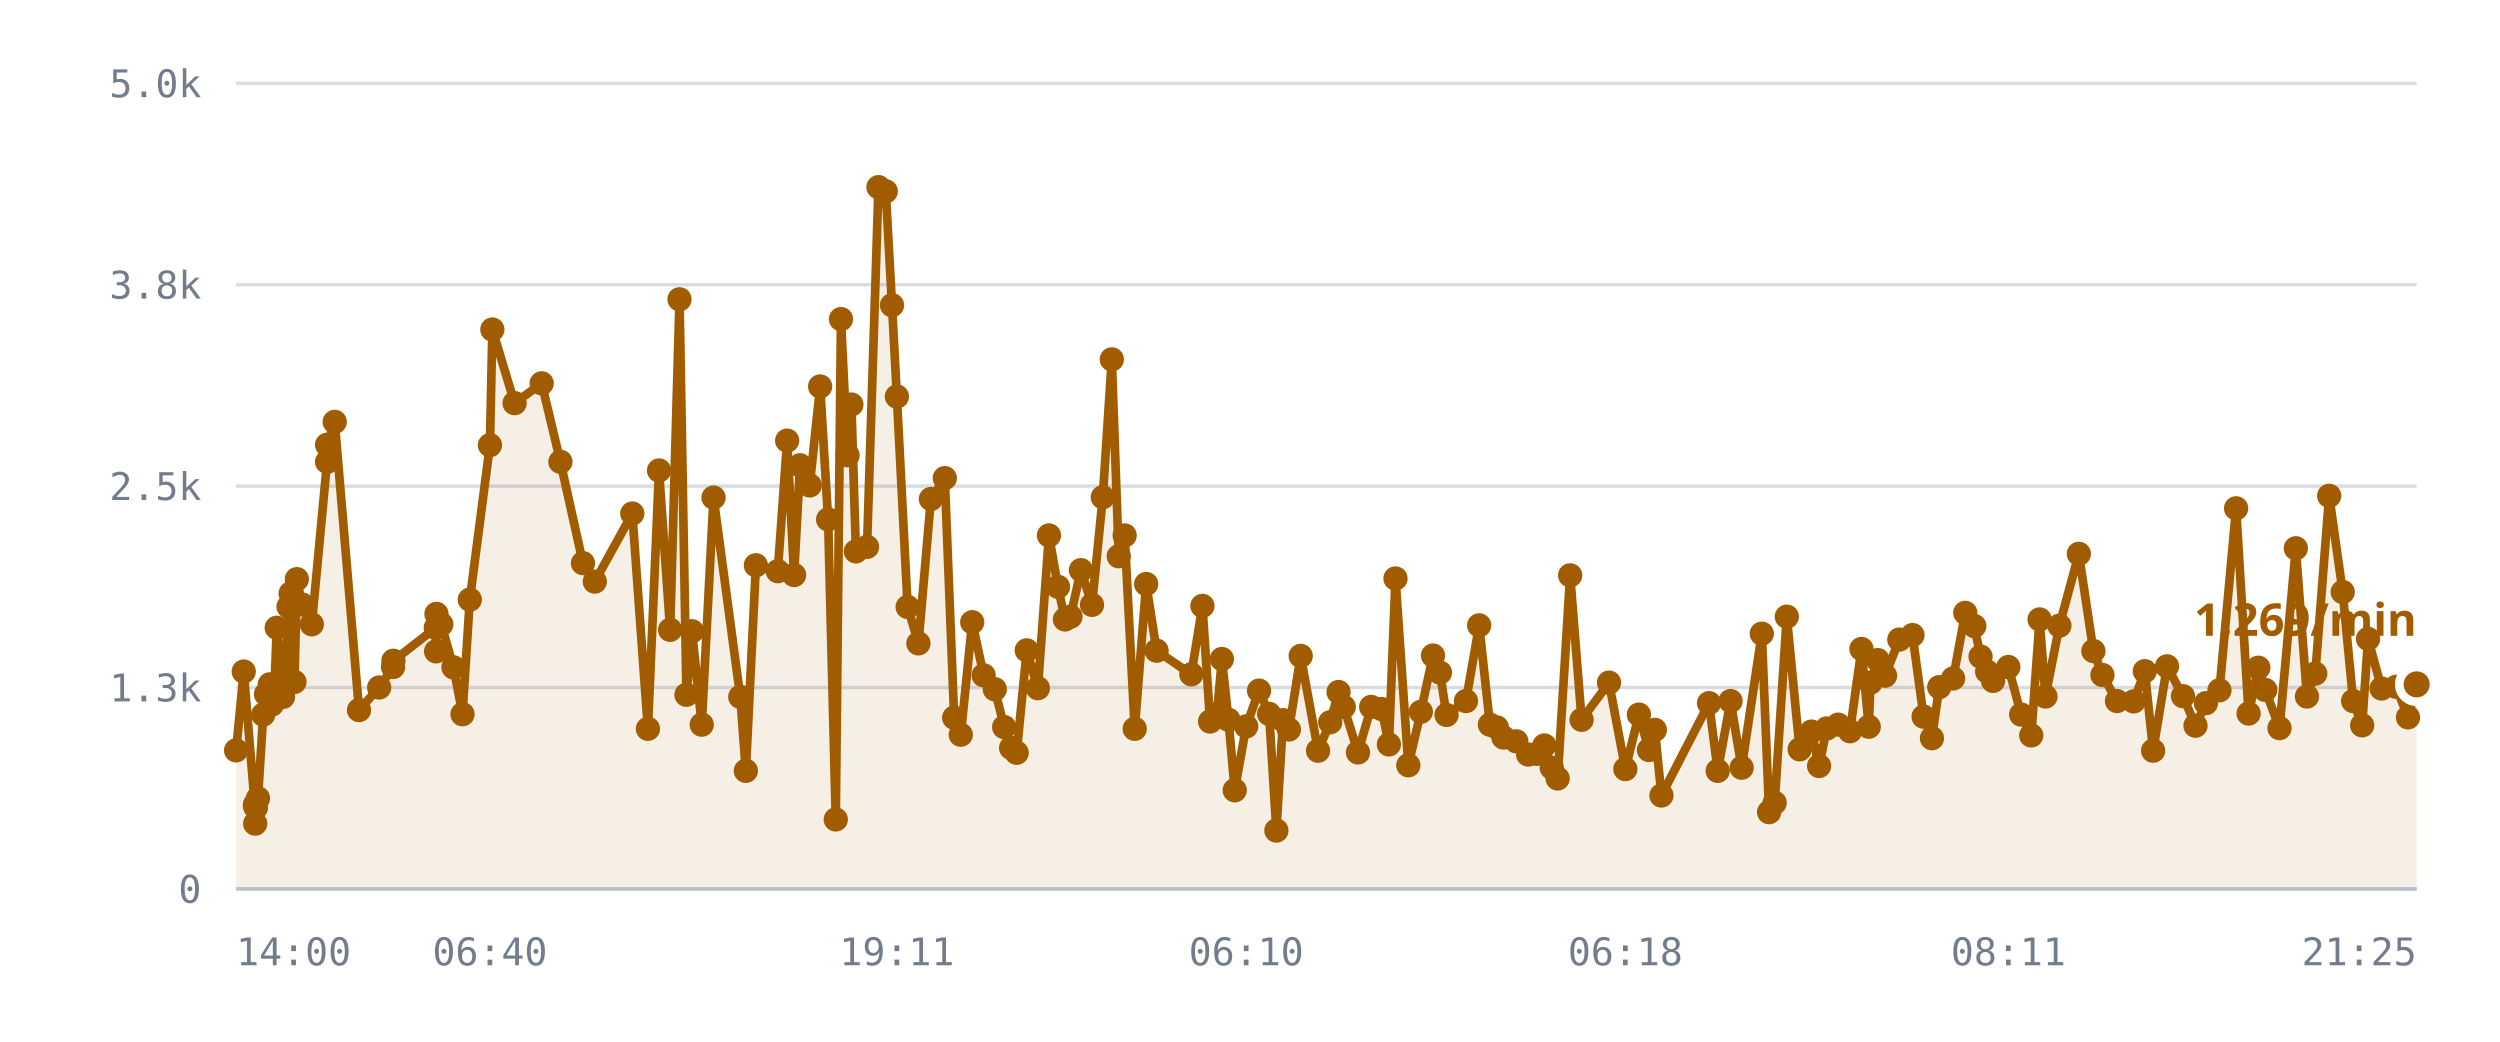
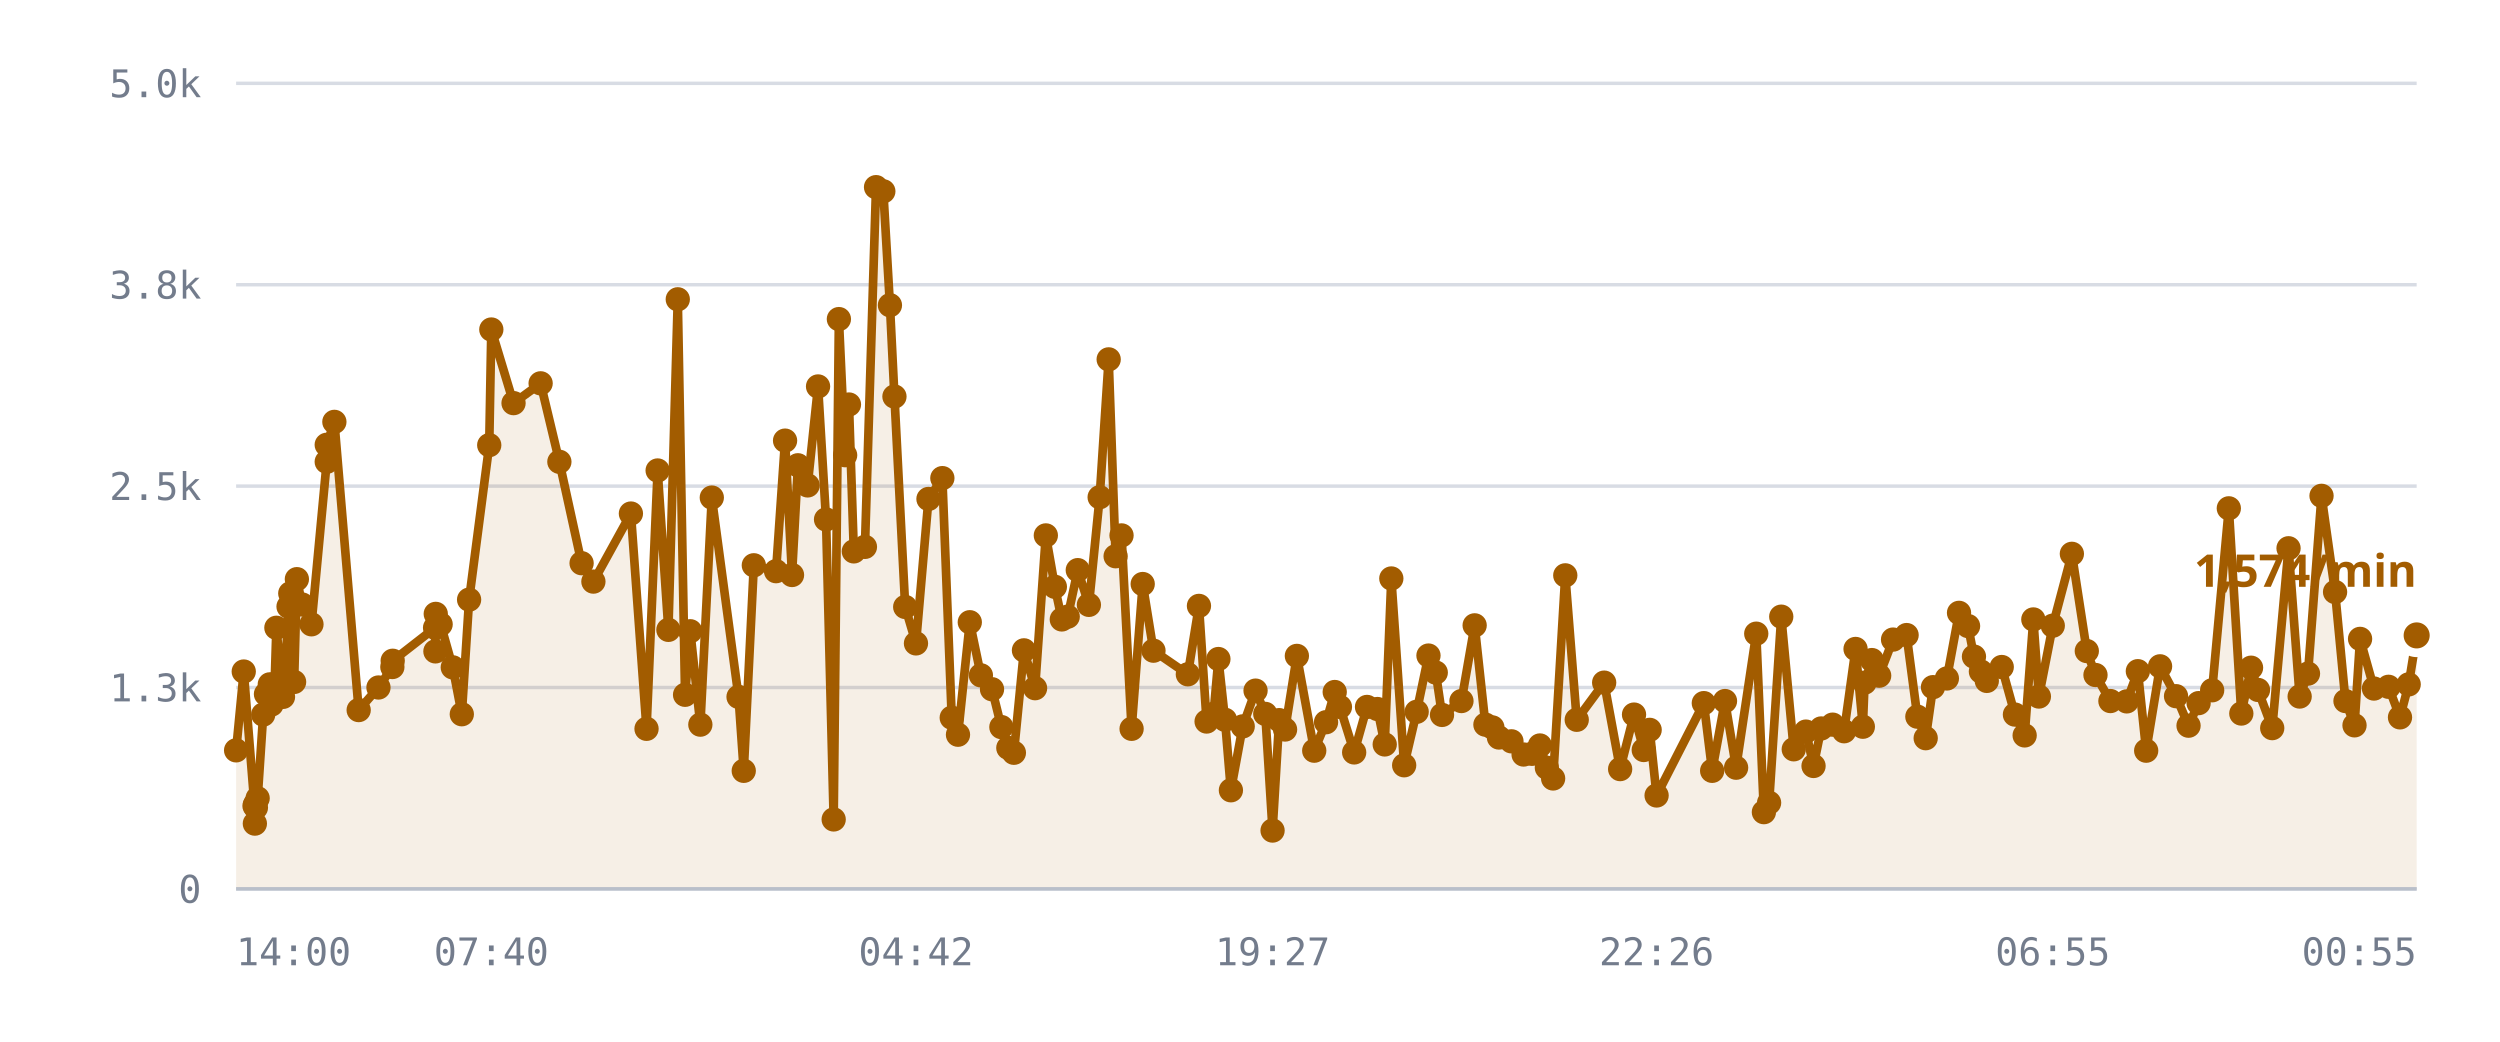
<svg xmlns="http://www.w3.org/2000/svg" viewBox="0 0 720 300" role="img" aria-label="/r/lobby messages per minute">
  <style>
    .grid      { stroke: var(--chart-grid, #d8dce4); stroke-width: 1; }
    .cap       { stroke: var(--chart-cap, #9a2b22); stroke-width: 1.5; stroke-dasharray: 5 4; }
    .cap-label { fill: var(--chart-cap, #9a2b22); font: 600 11px Archivo, system-ui, sans-serif; letter-spacing: .04em; }
    .tick      { fill: var(--chart-muted, #737c8c); font: 500 11px "IBM Plex Mono", ui-monospace, monospace; }
    .tick-y    { text-anchor: end; }
    .tick-x    { text-anchor: middle; }
    .series    { fill: none; stroke: var(--chart-line, #a25c00); stroke-width: 2.5; stroke-linejoin: round; stroke-linecap: round; }
    .fill      { fill: var(--chart-fill, rgba(162,92,0,.10)); stroke: none; }
    .dot       { fill: var(--chart-line, #a25c00); }
    .dot-last  { stroke: var(--chart-bg, #fff); stroke-width: 2.5; }
    .end-label { fill: var(--chart-line, #a25c00); font: 700 13px Archivo, system-ui, sans-serif; }
    .axis      { stroke: var(--chart-axis, #b9bfca); stroke-width: 1; }
  </style>
  <line x1="68" y1="256.0" x2="696" y2="256.0" class="grid" />
  <text x="58" y="260.0" class="tick tick-y">0</text>
  <line x1="68" y1="198.0" x2="696" y2="198.0" class="grid" />
  <text x="58" y="202.0" class="tick tick-y">1.3k</text>
  <line x1="68" y1="140.0" x2="696" y2="140.0" class="grid" />
  <text x="58" y="144.0" class="tick tick-y">2.5k</text>
  <line x1="68" y1="82.0" x2="696" y2="82.0" class="grid" />
  <text x="58" y="86.0" class="tick tick-y">3.8k</text>
  <line x1="68" y1="24.0" x2="696" y2="24.0" class="grid" />
  <text x="58" y="28.0" class="tick tick-y">5.0k</text>
-   <path d="M68.0,216.1 L70.2,193.4 L73.4,232.1 L73.5,237.2 L73.5,231.6 L73.7,232.6 L74.3,229.9 L75.8,205.8 L76.6,199.9 L77.7,197.1 L78.3,202.9 L79.1,197.0 L79.7,180.8 L81.5,200.7 L82.1,194.5 L83.1,174.7 L83.7,170.9 L84.8,196.4 L85.5,166.8 L87.0,174.1 L89.8,179.8 L94.2,133.0 L94.2,128.1 L96.4,121.5 L103.4,204.5 L109.2,198.0 L113.2,192.1 L113.3,190.3 L125.5,180.8 L125.6,187.6 L125.7,176.8 L127.1,179.8 L130.6,192.2 L133.2,205.7 L135.3,172.7 L141.1,128.2 L141.8,94.9 L148.2,116.1 L156.0,110.4 L161.4,133.0 L167.9,162.2 L171.3,167.5 L182.1,147.9 L186.6,209.9 L189.8,135.5 L193.0,181.4 L195.7,86.2 L197.7,200.1 L199.3,181.8 L202.1,208.7 L205.5,143.3 L213.2,200.7 L214.8,222.0 L217.7,162.8 L224.0,164.5 L226.7,126.9 L228.7,165.6 L230.4,134.0 L233.2,139.8 L236.2,111.3 L238.5,149.6 L240.7,236.0 L242.2,91.9 L244.1,131.1 L245.2,116.5 L246.5,158.8 L249.7,157.5 L253.0,53.9 L255.1,55.1 L256.9,87.9 L258.3,114.2 L261.4,174.8 L264.5,185.3 L268.1,143.7 L272.1,137.7 L274.8,206.7 L276.7,211.6 L280.0,179.2 L283.3,194.5 L286.5,198.5 L289.2,209.4 L291.2,215.4 L292.8,216.8 L295.7,187.3 L298.9,198.2 L302.1,154.2 L304.7,169.0 L306.7,178.4 L308.3,177.6 L311.3,164.2 L314.5,174.2 L317.6,143.2 L320.2,103.5 L322.2,160.2 L323.9,154.2 L326.8,209.9 L330.1,168.2 L333.1,187.4 L343.1,194.2 L346.3,174.5 L348.5,207.8 L350.5,205.6 L351.9,189.8 L353.8,207.3 L355.6,227.6 L358.9,209.2 L362.6,198.9 L365.5,205.6 L367.6,239.2 L369.5,207.4 L371.2,210.1 L374.6,188.9 L379.6,216.2 L383.1,208.0 L385.5,199.3 L387.0,203.6 L391.1,216.7 L394.9,203.6 L397.9,204.2 L400.0,214.4 L401.9,166.6 L405.6,220.4 L409.2,205.0 L412.7,188.8 L414.7,193.7 L416.6,205.9 L422.2,201.9 L426.0,180.1 L429.1,208.7 L431.1,209.5 L433.0,212.4 L436.7,213.5 L440.1,217.3 L442.6,217.1 L444.8,214.7 L446.9,221.1 L448.6,224.2 L452.2,165.7 L455.5,207.3 L463.4,196.6 L468.1,221.5 L472.0,205.8 L474.9,216.0 L476.6,210.2 L478.5,229.1 L492.2,202.5 L494.7,222.0 L498.4,201.9 L501.6,221.1 L507.4,182.5 L509.5,233.9 L511.1,231.2 L514.6,177.6 L518.3,215.8 L521.7,210.7 L523.9,220.6 L526.1,209.8 L529.4,208.7 L532.8,210.6 L536.1,186.9 L538.2,209.3 L538.7,196.6 L540.8,190.1 L542.9,194.6 L547.0,184.2 L550.8,182.9 L554.0,206.4 L556.4,212.6 L558.5,197.9 L562.5,195.4 L566.0,176.5 L568.6,180.3 L570.4,189.1 L572.3,193.4 L574.0,196.1 L578.4,192.1 L582.1,205.8 L585.0,211.8 L587.4,178.4 L589.1,200.6 L593.1,180.2 L598.7,159.5 L602.9,187.5 L605.5,194.4 L609.7,201.9 L614.5,202.0 L617.7,193.3 L620.1,216.2 L624.1,191.9 L628.7,200.5 L632.3,209.0 L635.3,202.5 L639.2,198.8 L644.0,146.4 L647.6,205.5 L650.4,192.3 L652.4,198.7 L656.5,209.7 L661.2,157.9 L664.4,200.6 L666.8,194.0 L670.8,142.8 L674.7,170.5 L677.7,201.9 L680.3,208.9 L682.0,184.0 L685.9,198.3 L690.1,197.8 L693.5,206.6 L696.0,197.1 L696.0,256.0 L68.0,256.0 Z" class="fill" />
-   <path d="M68.0,216.1 L70.2,193.4 L73.4,232.1 L73.5,237.2 L73.5,231.6 L73.7,232.6 L74.3,229.9 L75.8,205.8 L76.6,199.9 L77.7,197.1 L78.3,202.9 L79.1,197.0 L79.7,180.8 L81.5,200.7 L82.1,194.5 L83.1,174.7 L83.7,170.9 L84.8,196.4 L85.5,166.8 L87.0,174.1 L89.8,179.8 L94.2,133.0 L94.2,128.1 L96.4,121.5 L103.4,204.5 L109.2,198.0 L113.2,192.1 L113.3,190.3 L125.5,180.8 L125.6,187.6 L125.7,176.8 L127.1,179.8 L130.6,192.2 L133.2,205.7 L135.3,172.7 L141.1,128.2 L141.8,94.9 L148.2,116.1 L156.0,110.4 L161.4,133.0 L167.9,162.2 L171.3,167.5 L182.1,147.9 L186.6,209.9 L189.8,135.5 L193.0,181.4 L195.7,86.2 L197.7,200.1 L199.3,181.8 L202.1,208.7 L205.5,143.3 L213.2,200.7 L214.8,222.0 L217.7,162.8 L224.0,164.5 L226.7,126.9 L228.7,165.6 L230.4,134.0 L233.2,139.8 L236.2,111.3 L238.5,149.6 L240.7,236.0 L242.2,91.9 L244.1,131.1 L245.2,116.5 L246.5,158.8 L249.7,157.5 L253.0,53.9 L255.1,55.1 L256.9,87.9 L258.3,114.2 L261.4,174.8 L264.5,185.3 L268.1,143.7 L272.1,137.7 L274.8,206.7 L276.7,211.6 L280.0,179.2 L283.3,194.5 L286.5,198.5 L289.2,209.4 L291.2,215.4 L292.8,216.8 L295.7,187.3 L298.9,198.2 L302.1,154.2 L304.7,169.0 L306.7,178.4 L308.3,177.6 L311.3,164.2 L314.5,174.2 L317.6,143.2 L320.2,103.5 L322.2,160.2 L323.9,154.2 L326.8,209.9 L330.1,168.2 L333.1,187.4 L343.1,194.2 L346.3,174.5 L348.5,207.8 L350.5,205.6 L351.9,189.8 L353.8,207.3 L355.6,227.6 L358.9,209.2 L362.6,198.9 L365.5,205.6 L367.6,239.2 L369.5,207.4 L371.2,210.1 L374.6,188.9 L379.6,216.2 L383.1,208.0 L385.5,199.3 L387.0,203.6 L391.1,216.7 L394.9,203.6 L397.9,204.2 L400.0,214.4 L401.9,166.6 L405.6,220.4 L409.2,205.0 L412.7,188.8 L414.7,193.7 L416.6,205.9 L422.2,201.9 L426.0,180.1 L429.1,208.7 L431.1,209.5 L433.0,212.4 L436.7,213.5 L440.1,217.3 L442.6,217.1 L444.8,214.7 L446.9,221.1 L448.6,224.2 L452.2,165.7 L455.5,207.3 L463.4,196.6 L468.1,221.5 L472.0,205.8 L474.9,216.0 L476.6,210.2 L478.5,229.1 L492.2,202.5 L494.7,222.0 L498.4,201.9 L501.6,221.1 L507.4,182.5 L509.5,233.9 L511.1,231.2 L514.6,177.6 L518.3,215.8 L521.7,210.7 L523.9,220.6 L526.1,209.8 L529.4,208.7 L532.8,210.6 L536.1,186.9 L538.2,209.3 L538.7,196.6 L540.8,190.1 L542.9,194.6 L547.0,184.2 L550.8,182.9 L554.0,206.4 L556.4,212.6 L558.5,197.9 L562.5,195.4 L566.0,176.5 L568.6,180.3 L570.4,189.1 L572.3,193.4 L574.0,196.1 L578.4,192.1 L582.1,205.8 L585.0,211.8 L587.4,178.4 L589.1,200.6 L593.1,180.2 L598.7,159.5 L602.9,187.5 L605.5,194.4 L609.7,201.9 L614.5,202.0 L617.7,193.3 L620.1,216.2 L624.1,191.9 L628.7,200.5 L632.3,209.0 L635.3,202.5 L639.2,198.8 L644.0,146.4 L647.6,205.5 L650.4,192.3 L652.4,198.7 L656.5,209.7 L661.2,157.9 L664.4,200.6 L666.8,194.0 L670.8,142.8 L674.7,170.5 L677.7,201.9 L680.3,208.9 L682.0,184.0 L685.9,198.3 L690.1,197.8 L693.5,206.6 L696.0,197.1" class="series" />
+   <path d="M68.0,216.1 L70.2,193.4 L73.3,232.1 L73.4,237.2 L73.5,231.6 L73.7,232.6 L74.2,229.9 L75.8,205.8 L76.6,199.9 L77.7,197.1 L78.2,202.9 L79.1,197.0 L79.6,180.8 L81.5,200.7 L82.1,194.5 L83.1,174.7 L83.6,170.9 L84.7,196.4 L85.5,166.8 L87.0,174.1 L89.7,179.8 L94.1,133.0 L94.1,128.1 L96.3,121.5 L103.3,204.5 L109.0,198.0 L113.0,192.1 L113.1,190.3 L125.3,180.8 L125.4,187.6 L125.5,176.8 L126.9,179.8 L130.4,192.2 L133.0,205.7 L135.1,172.7 L140.9,128.2 L141.5,94.9 L147.9,116.1 L155.7,110.4 L161.1,133.0 L167.5,162.2 L170.9,167.5 L181.7,147.9 L186.2,209.9 L189.4,135.5 L192.5,181.4 L195.2,86.2 L197.3,200.1 L198.8,181.8 L201.7,208.7 L205.0,143.3 L212.7,200.7 L214.2,222.0 L217.1,162.8 L223.5,164.5 L226.1,126.9 L228.1,165.6 L229.8,134.0 L232.6,139.8 L235.6,111.3 L237.9,149.6 L240.1,236.0 L241.6,91.9 L243.4,131.1 L244.5,116.5 L245.9,158.8 L249.1,157.5 L252.3,53.9 L254.4,55.1 L256.3,87.9 L257.6,114.2 L260.7,174.8 L263.8,185.3 L267.4,143.7 L271.4,137.7 L274.1,206.7 L275.9,211.6 L279.3,179.2 L282.5,194.5 L285.7,198.5 L288.4,209.4 L290.4,215.4 L292.0,216.8 L294.9,187.3 L298.1,198.2 L301.2,154.2 L303.8,169.0 L305.8,178.4 L307.5,177.6 L310.4,164.2 L313.6,174.2 L316.7,143.2 L319.3,103.5 L321.3,160.2 L323.0,154.2 L325.9,209.9 L329.1,168.2 L332.2,187.4 L342.1,194.2 L345.3,174.5 L347.5,207.8 L349.5,205.6 L350.9,189.8 L352.8,207.3 L354.5,227.6 L357.9,209.2 L361.6,198.9 L364.4,205.6 L366.5,239.2 L368.4,207.4 L370.1,210.1 L373.5,188.9 L378.5,216.2 L381.9,208.0 L384.4,199.3 L385.9,203.6 L390.0,216.7 L393.7,203.6 L396.7,204.2 L398.8,214.4 L400.7,166.6 L404.4,220.4 L408.0,205.0 L411.4,188.8 L413.5,193.7 L415.3,205.9 L420.9,201.9 L424.7,180.1 L427.8,208.7 L429.8,209.5 L431.7,212.4 L435.3,213.5 L438.8,217.3 L441.2,217.1 L443.5,214.7 L445.5,221.1 L447.3,224.2 L450.8,165.7 L454.1,207.3 L462.0,196.6 L466.6,221.5 L470.6,205.8 L473.4,216.0 L475.1,210.2 L477.1,229.1 L490.7,202.5 L493.1,222.0 L496.8,201.9 L500.0,221.1 L505.8,182.5 L508.0,233.9 L509.5,231.2 L513.0,177.6 L516.6,215.8 L520.1,210.7 L522.3,220.6 L524.5,209.8 L527.8,208.7 L531.1,210.6 L534.4,186.9 L536.5,209.3 L537.0,196.6 L539.1,190.1 L541.2,194.6 L545.2,184.2 L549.1,182.9 L552.2,206.4 L554.6,212.6 L556.7,197.9 L560.7,195.4 L564.2,176.5 L566.8,180.3 L568.5,189.1 L570.5,193.4 L572.2,196.1 L576.5,192.1 L580.3,205.8 L583.1,211.8 L585.6,178.4 L587.2,200.6 L591.2,180.2 L596.7,159.5 L601.0,187.5 L603.5,194.4 L607.8,201.9 L612.5,202.0 L615.7,193.3 L618.1,216.2 L622.1,191.9 L626.7,200.5 L630.3,209.0 L633.2,202.5 L637.1,198.8 L641.9,146.4 L645.5,205.5 L648.3,192.3 L650.3,198.7 L654.4,209.7 L659.1,157.9 L662.3,200.6 L664.7,194.0 L668.6,142.8 L672.5,170.5 L675.5,201.9 L678.1,208.9 L679.7,184.0 L683.7,198.3 L687.9,197.8 L691.2,206.6 L693.7,197.1 L696.0,183.0 L696.0,256.0 L68.0,256.0 Z" class="fill" />
+   <path d="M68.0,216.1 L70.2,193.4 L73.3,232.1 L73.4,237.2 L73.5,231.6 L73.7,232.6 L74.2,229.9 L75.8,205.8 L76.6,199.9 L77.7,197.1 L78.2,202.9 L79.1,197.0 L79.6,180.8 L81.5,200.7 L82.1,194.5 L83.1,174.7 L83.6,170.9 L84.7,196.4 L85.5,166.8 L87.0,174.1 L89.7,179.8 L94.1,133.0 L94.1,128.1 L96.3,121.5 L103.3,204.5 L109.0,198.0 L113.0,192.1 L113.1,190.3 L125.3,180.8 L125.4,187.6 L125.5,176.8 L126.9,179.8 L130.4,192.2 L133.0,205.7 L135.1,172.7 L140.9,128.2 L141.5,94.9 L147.9,116.1 L155.7,110.4 L161.1,133.0 L167.5,162.2 L170.9,167.5 L181.7,147.9 L186.2,209.9 L189.4,135.5 L192.5,181.4 L195.2,86.2 L197.3,200.1 L198.8,181.8 L201.7,208.7 L205.0,143.3 L212.7,200.7 L214.2,222.0 L217.1,162.8 L223.5,164.5 L226.1,126.9 L228.1,165.6 L229.8,134.0 L232.6,139.8 L235.6,111.3 L237.9,149.6 L240.1,236.0 L241.6,91.9 L243.4,131.1 L244.5,116.5 L245.9,158.8 L249.1,157.5 L252.3,53.9 L254.4,55.1 L256.3,87.9 L257.6,114.2 L260.7,174.8 L263.8,185.3 L267.4,143.7 L271.4,137.7 L274.1,206.7 L275.9,211.6 L279.3,179.2 L282.5,194.5 L285.7,198.5 L288.4,209.4 L290.4,215.4 L292.0,216.8 L294.9,187.3 L298.1,198.2 L301.2,154.2 L303.8,169.0 L305.8,178.4 L307.5,177.6 L310.4,164.2 L313.6,174.2 L316.7,143.2 L319.3,103.5 L321.3,160.2 L323.0,154.2 L325.9,209.9 L329.1,168.2 L332.2,187.4 L342.1,194.2 L345.3,174.5 L347.5,207.8 L349.5,205.6 L350.9,189.8 L352.8,207.3 L354.5,227.6 L357.9,209.2 L361.6,198.9 L364.4,205.6 L366.5,239.2 L368.4,207.4 L370.1,210.1 L373.5,188.9 L378.5,216.2 L381.9,208.0 L384.4,199.3 L385.9,203.6 L390.0,216.7 L393.7,203.6 L396.7,204.2 L398.8,214.4 L400.7,166.6 L404.4,220.4 L408.0,205.0 L411.4,188.8 L413.5,193.7 L415.3,205.9 L420.9,201.9 L424.7,180.1 L427.8,208.7 L429.8,209.5 L431.7,212.4 L435.3,213.5 L438.8,217.3 L441.2,217.1 L443.5,214.7 L445.5,221.1 L447.3,224.2 L450.8,165.7 L454.1,207.3 L462.0,196.6 L466.6,221.5 L470.6,205.8 L473.4,216.0 L475.1,210.2 L477.1,229.1 L490.7,202.5 L493.1,222.0 L496.8,201.9 L500.0,221.1 L505.8,182.5 L508.0,233.9 L509.5,231.2 L513.0,177.6 L516.6,215.8 L520.1,210.7 L522.3,220.6 L524.5,209.8 L527.8,208.7 L531.1,210.6 L534.4,186.9 L536.5,209.3 L537.0,196.6 L539.1,190.1 L541.2,194.6 L545.2,184.2 L549.1,182.9 L552.2,206.4 L554.6,212.6 L556.7,197.9 L560.7,195.4 L564.2,176.5 L566.8,180.3 L568.5,189.1 L570.5,193.4 L572.2,196.1 L576.5,192.1 L580.3,205.8 L583.1,211.8 L585.6,178.4 L587.2,200.6 L591.2,180.2 L596.7,159.5 L601.0,187.5 L603.5,194.4 L607.8,201.9 L612.5,202.0 L615.7,193.3 L618.1,216.2 L622.1,191.9 L626.7,200.5 L630.3,209.0 L633.2,202.5 L637.1,198.8 L641.9,146.4 L645.5,205.5 L648.3,192.3 L650.3,198.7 L654.4,209.7 L659.1,157.9 L662.3,200.6 L664.7,194.0 L668.6,142.8 L672.5,170.5 L675.5,201.9 L678.1,208.9 L679.7,184.0 L683.7,198.3 L687.9,197.8 L691.2,206.6 L693.7,197.1 L696.0,183.0" class="series" />
  <circle cx="68.0" cy="216.1" r="3.5" class="dot" />
  <circle cx="70.2" cy="193.4" r="3.5" class="dot" />
-   <circle cx="73.4" cy="232.1" r="3.5" class="dot" />
-   <circle cx="73.5" cy="237.2" r="3.5" class="dot" />
+   <circle cx="73.3" cy="232.1" r="3.5" class="dot" />
+   <circle cx="73.4" cy="237.2" r="3.5" class="dot" />
  <circle cx="73.5" cy="231.6" r="3.5" class="dot" />
  <circle cx="73.7" cy="232.6" r="3.5" class="dot" />
-   <circle cx="74.3" cy="229.9" r="3.5" class="dot" />
+   <circle cx="74.2" cy="229.9" r="3.5" class="dot" />
  <circle cx="75.8" cy="205.8" r="3.5" class="dot" />
  <circle cx="76.6" cy="199.9" r="3.5" class="dot" />
  <circle cx="77.7" cy="197.1" r="3.5" class="dot" />
-   <circle cx="78.3" cy="202.9" r="3.5" class="dot" />
+   <circle cx="78.2" cy="202.9" r="3.5" class="dot" />
  <circle cx="79.1" cy="197.0" r="3.5" class="dot" />
-   <circle cx="79.7" cy="180.8" r="3.5" class="dot" />
+   <circle cx="79.6" cy="180.8" r="3.5" class="dot" />
  <circle cx="81.5" cy="200.7" r="3.5" class="dot" />
  <circle cx="82.1" cy="194.5" r="3.5" class="dot" />
  <circle cx="83.1" cy="174.7" r="3.5" class="dot" />
-   <circle cx="83.7" cy="170.9" r="3.5" class="dot" />
-   <circle cx="84.8" cy="196.4" r="3.5" class="dot" />
+   <circle cx="83.6" cy="170.9" r="3.5" class="dot" />
+   <circle cx="84.7" cy="196.4" r="3.5" class="dot" />
  <circle cx="85.5" cy="166.8" r="3.5" class="dot" />
  <circle cx="87.0" cy="174.1" r="3.5" class="dot" />
-   <circle cx="89.8" cy="179.8" r="3.5" class="dot" />
-   <circle cx="94.2" cy="133.0" r="3.5" class="dot" />
-   <circle cx="94.2" cy="128.1" r="3.5" class="dot" />
-   <circle cx="96.4" cy="121.5" r="3.5" class="dot" />
-   <circle cx="103.4" cy="204.5" r="3.5" class="dot" />
-   <circle cx="109.2" cy="198.0" r="3.5" class="dot" />
-   <circle cx="113.2" cy="192.1" r="3.5" class="dot" />
-   <circle cx="113.3" cy="190.3" r="3.5" class="dot" />
-   <circle cx="125.5" cy="180.8" r="3.5" class="dot" />
-   <circle cx="125.6" cy="187.6" r="3.5" class="dot" />
-   <circle cx="125.7" cy="176.8" r="3.5" class="dot" />
-   <circle cx="127.1" cy="179.8" r="3.5" class="dot" />
-   <circle cx="130.6" cy="192.2" r="3.5" class="dot" />
-   <circle cx="133.2" cy="205.7" r="3.5" class="dot" />
-   <circle cx="135.3" cy="172.7" r="3.5" class="dot" />
-   <circle cx="141.1" cy="128.2" r="3.5" class="dot" />
-   <circle cx="141.8" cy="94.9" r="3.5" class="dot" />
-   <circle cx="148.2" cy="116.1" r="3.5" class="dot" />
-   <circle cx="156.0" cy="110.4" r="3.5" class="dot" />
-   <circle cx="161.4" cy="133.0" r="3.5" class="dot" />
-   <circle cx="167.9" cy="162.2" r="3.5" class="dot" />
-   <circle cx="171.3" cy="167.5" r="3.5" class="dot" />
-   <circle cx="182.1" cy="147.9" r="3.5" class="dot" />
-   <circle cx="186.6" cy="209.9" r="3.5" class="dot" />
-   <circle cx="189.8" cy="135.5" r="3.5" class="dot" />
-   <circle cx="193.0" cy="181.4" r="3.5" class="dot" />
-   <circle cx="195.7" cy="86.2" r="3.5" class="dot" />
-   <circle cx="197.7" cy="200.1" r="3.5" class="dot" />
-   <circle cx="199.3" cy="181.8" r="3.5" class="dot" />
-   <circle cx="202.1" cy="208.7" r="3.5" class="dot" />
-   <circle cx="205.5" cy="143.3" r="3.5" class="dot" />
-   <circle cx="213.2" cy="200.7" r="3.5" class="dot" />
-   <circle cx="214.8" cy="222.0" r="3.5" class="dot" />
-   <circle cx="217.7" cy="162.8" r="3.5" class="dot" />
-   <circle cx="224.0" cy="164.5" r="3.5" class="dot" />
-   <circle cx="226.7" cy="126.9" r="3.5" class="dot" />
-   <circle cx="228.7" cy="165.6" r="3.5" class="dot" />
-   <circle cx="230.4" cy="134.0" r="3.5" class="dot" />
-   <circle cx="233.2" cy="139.8" r="3.5" class="dot" />
-   <circle cx="236.2" cy="111.3" r="3.5" class="dot" />
-   <circle cx="238.5" cy="149.6" r="3.5" class="dot" />
-   <circle cx="240.7" cy="236.0" r="3.5" class="dot" />
-   <circle cx="242.2" cy="91.9" r="3.5" class="dot" />
-   <circle cx="244.1" cy="131.1" r="3.5" class="dot" />
-   <circle cx="245.2" cy="116.5" r="3.5" class="dot" />
-   <circle cx="246.5" cy="158.8" r="3.5" class="dot" />
-   <circle cx="249.7" cy="157.5" r="3.5" class="dot" />
-   <circle cx="253.0" cy="53.9" r="3.5" class="dot" />
-   <circle cx="255.1" cy="55.1" r="3.5" class="dot" />
-   <circle cx="256.9" cy="87.9" r="3.5" class="dot" />
-   <circle cx="258.3" cy="114.2" r="3.5" class="dot" />
-   <circle cx="261.4" cy="174.8" r="3.5" class="dot" />
-   <circle cx="264.5" cy="185.3" r="3.5" class="dot" />
-   <circle cx="268.1" cy="143.7" r="3.5" class="dot" />
-   <circle cx="272.1" cy="137.7" r="3.5" class="dot" />
-   <circle cx="274.8" cy="206.7" r="3.5" class="dot" />
-   <circle cx="276.7" cy="211.6" r="3.5" class="dot" />
-   <circle cx="280.0" cy="179.2" r="3.5" class="dot" />
-   <circle cx="283.3" cy="194.5" r="3.5" class="dot" />
-   <circle cx="286.5" cy="198.5" r="3.5" class="dot" />
-   <circle cx="289.2" cy="209.4" r="3.5" class="dot" />
-   <circle cx="291.2" cy="215.4" r="3.5" class="dot" />
-   <circle cx="292.8" cy="216.8" r="3.5" class="dot" />
-   <circle cx="295.7" cy="187.3" r="3.5" class="dot" />
-   <circle cx="298.9" cy="198.2" r="3.5" class="dot" />
-   <circle cx="302.1" cy="154.2" r="3.5" class="dot" />
-   <circle cx="304.7" cy="169.0" r="3.5" class="dot" />
-   <circle cx="306.7" cy="178.4" r="3.5" class="dot" />
-   <circle cx="308.3" cy="177.6" r="3.5" class="dot" />
-   <circle cx="311.3" cy="164.2" r="3.5" class="dot" />
-   <circle cx="314.5" cy="174.2" r="3.5" class="dot" />
-   <circle cx="317.6" cy="143.2" r="3.5" class="dot" />
-   <circle cx="320.2" cy="103.5" r="3.5" class="dot" />
-   <circle cx="322.2" cy="160.2" r="3.5" class="dot" />
-   <circle cx="323.9" cy="154.2" r="3.5" class="dot" />
-   <circle cx="326.8" cy="209.9" r="3.5" class="dot" />
-   <circle cx="330.1" cy="168.2" r="3.5" class="dot" />
-   <circle cx="333.1" cy="187.4" r="3.5" class="dot" />
-   <circle cx="343.1" cy="194.2" r="3.5" class="dot" />
-   <circle cx="346.3" cy="174.5" r="3.5" class="dot" />
-   <circle cx="348.5" cy="207.8" r="3.5" class="dot" />
-   <circle cx="350.5" cy="205.6" r="3.5" class="dot" />
-   <circle cx="351.9" cy="189.8" r="3.5" class="dot" />
-   <circle cx="353.8" cy="207.3" r="3.5" class="dot" />
-   <circle cx="355.6" cy="227.6" r="3.5" class="dot" />
-   <circle cx="358.9" cy="209.2" r="3.5" class="dot" />
-   <circle cx="362.6" cy="198.9" r="3.5" class="dot" />
-   <circle cx="365.5" cy="205.6" r="3.5" class="dot" />
-   <circle cx="367.6" cy="239.2" r="3.5" class="dot" />
-   <circle cx="369.5" cy="207.4" r="3.5" class="dot" />
-   <circle cx="371.2" cy="210.1" r="3.5" class="dot" />
-   <circle cx="374.6" cy="188.9" r="3.5" class="dot" />
-   <circle cx="379.6" cy="216.2" r="3.5" class="dot" />
-   <circle cx="383.1" cy="208.0" r="3.5" class="dot" />
-   <circle cx="385.5" cy="199.3" r="3.5" class="dot" />
-   <circle cx="387.0" cy="203.6" r="3.5" class="dot" />
-   <circle cx="391.1" cy="216.7" r="3.5" class="dot" />
-   <circle cx="394.9" cy="203.6" r="3.5" class="dot" />
-   <circle cx="397.9" cy="204.2" r="3.5" class="dot" />
-   <circle cx="400.0" cy="214.4" r="3.5" class="dot" />
-   <circle cx="401.9" cy="166.6" r="3.5" class="dot" />
-   <circle cx="405.6" cy="220.4" r="3.5" class="dot" />
-   <circle cx="409.2" cy="205.0" r="3.5" class="dot" />
-   <circle cx="412.7" cy="188.8" r="3.5" class="dot" />
-   <circle cx="414.7" cy="193.7" r="3.5" class="dot" />
-   <circle cx="416.6" cy="205.9" r="3.5" class="dot" />
-   <circle cx="422.2" cy="201.9" r="3.5" class="dot" />
-   <circle cx="426.0" cy="180.1" r="3.5" class="dot" />
-   <circle cx="429.1" cy="208.7" r="3.5" class="dot" />
-   <circle cx="431.1" cy="209.5" r="3.5" class="dot" />
-   <circle cx="433.0" cy="212.4" r="3.5" class="dot" />
-   <circle cx="436.7" cy="213.5" r="3.5" class="dot" />
-   <circle cx="440.1" cy="217.3" r="3.5" class="dot" />
-   <circle cx="442.6" cy="217.1" r="3.5" class="dot" />
-   <circle cx="444.8" cy="214.7" r="3.5" class="dot" />
-   <circle cx="446.9" cy="221.1" r="3.5" class="dot" />
-   <circle cx="448.6" cy="224.2" r="3.5" class="dot" />
-   <circle cx="452.2" cy="165.7" r="3.5" class="dot" />
-   <circle cx="455.5" cy="207.3" r="3.5" class="dot" />
-   <circle cx="463.4" cy="196.6" r="3.5" class="dot" />
-   <circle cx="468.1" cy="221.5" r="3.5" class="dot" />
-   <circle cx="472.0" cy="205.8" r="3.5" class="dot" />
-   <circle cx="474.9" cy="216.0" r="3.5" class="dot" />
-   <circle cx="476.6" cy="210.2" r="3.5" class="dot" />
-   <circle cx="478.5" cy="229.1" r="3.5" class="dot" />
-   <circle cx="492.2" cy="202.5" r="3.5" class="dot" />
-   <circle cx="494.7" cy="222.0" r="3.5" class="dot" />
-   <circle cx="498.4" cy="201.9" r="3.5" class="dot" />
-   <circle cx="501.6" cy="221.1" r="3.5" class="dot" />
-   <circle cx="507.4" cy="182.5" r="3.5" class="dot" />
-   <circle cx="509.5" cy="233.9" r="3.5" class="dot" />
-   <circle cx="511.1" cy="231.2" r="3.5" class="dot" />
-   <circle cx="514.6" cy="177.6" r="3.5" class="dot" />
-   <circle cx="518.3" cy="215.8" r="3.5" class="dot" />
-   <circle cx="521.7" cy="210.7" r="3.5" class="dot" />
-   <circle cx="523.9" cy="220.6" r="3.5" class="dot" />
-   <circle cx="526.1" cy="209.8" r="3.5" class="dot" />
-   <circle cx="529.4" cy="208.7" r="3.5" class="dot" />
-   <circle cx="532.8" cy="210.6" r="3.5" class="dot" />
-   <circle cx="536.1" cy="186.9" r="3.5" class="dot" />
-   <circle cx="538.2" cy="209.3" r="3.5" class="dot" />
-   <circle cx="538.7" cy="196.6" r="3.5" class="dot" />
-   <circle cx="540.8" cy="190.1" r="3.5" class="dot" />
-   <circle cx="542.9" cy="194.6" r="3.5" class="dot" />
-   <circle cx="547.0" cy="184.2" r="3.5" class="dot" />
-   <circle cx="550.8" cy="182.9" r="3.5" class="dot" />
-   <circle cx="554.0" cy="206.4" r="3.5" class="dot" />
-   <circle cx="556.4" cy="212.6" r="3.5" class="dot" />
-   <circle cx="558.5" cy="197.9" r="3.5" class="dot" />
-   <circle cx="562.5" cy="195.4" r="3.5" class="dot" />
-   <circle cx="566.0" cy="176.5" r="3.5" class="dot" />
-   <circle cx="568.6" cy="180.3" r="3.5" class="dot" />
-   <circle cx="570.4" cy="189.1" r="3.5" class="dot" />
-   <circle cx="572.3" cy="193.4" r="3.5" class="dot" />
-   <circle cx="574.0" cy="196.1" r="3.5" class="dot" />
-   <circle cx="578.4" cy="192.1" r="3.5" class="dot" />
-   <circle cx="582.1" cy="205.8" r="3.5" class="dot" />
-   <circle cx="585.0" cy="211.8" r="3.5" class="dot" />
-   <circle cx="587.4" cy="178.4" r="3.5" class="dot" />
-   <circle cx="589.1" cy="200.6" r="3.5" class="dot" />
-   <circle cx="593.1" cy="180.2" r="3.5" class="dot" />
-   <circle cx="598.7" cy="159.5" r="3.5" class="dot" />
-   <circle cx="602.9" cy="187.5" r="3.5" class="dot" />
-   <circle cx="605.5" cy="194.4" r="3.5" class="dot" />
-   <circle cx="609.7" cy="201.9" r="3.5" class="dot" />
-   <circle cx="614.5" cy="202.0" r="3.5" class="dot" />
-   <circle cx="617.7" cy="193.3" r="3.5" class="dot" />
-   <circle cx="620.1" cy="216.2" r="3.5" class="dot" />
-   <circle cx="624.1" cy="191.9" r="3.5" class="dot" />
-   <circle cx="628.7" cy="200.5" r="3.5" class="dot" />
-   <circle cx="632.3" cy="209.0" r="3.5" class="dot" />
-   <circle cx="635.3" cy="202.5" r="3.5" class="dot" />
-   <circle cx="639.2" cy="198.8" r="3.5" class="dot" />
-   <circle cx="644.0" cy="146.4" r="3.5" class="dot" />
-   <circle cx="647.6" cy="205.5" r="3.5" class="dot" />
-   <circle cx="650.4" cy="192.3" r="3.5" class="dot" />
-   <circle cx="652.4" cy="198.7" r="3.5" class="dot" />
-   <circle cx="656.5" cy="209.7" r="3.5" class="dot" />
-   <circle cx="661.2" cy="157.9" r="3.5" class="dot" />
-   <circle cx="664.4" cy="200.6" r="3.5" class="dot" />
-   <circle cx="666.8" cy="194.0" r="3.5" class="dot" />
-   <circle cx="670.8" cy="142.8" r="3.5" class="dot" />
-   <circle cx="674.7" cy="170.5" r="3.5" class="dot" />
-   <circle cx="677.7" cy="201.9" r="3.5" class="dot" />
-   <circle cx="680.3" cy="208.9" r="3.5" class="dot" />
-   <circle cx="682.0" cy="184.0" r="3.5" class="dot" />
-   <circle cx="685.9" cy="198.3" r="3.5" class="dot" />
-   <circle cx="690.1" cy="197.8" r="3.5" class="dot" />
-   <circle cx="693.5" cy="206.6" r="3.5" class="dot" />
-   <circle cx="696.0" cy="197.1" r="5" class="dot dot-last" />
-   <text x="696.0" y="183.1" class="end-label" text-anchor="end">1,269/min</text>
+   <circle cx="89.7" cy="179.8" r="3.5" class="dot" />
+   <circle cx="94.1" cy="133.0" r="3.5" class="dot" />
+   <circle cx="94.1" cy="128.1" r="3.5" class="dot" />
+   <circle cx="96.3" cy="121.5" r="3.5" class="dot" />
+   <circle cx="103.3" cy="204.5" r="3.5" class="dot" />
+   <circle cx="109.0" cy="198.0" r="3.5" class="dot" />
+   <circle cx="113.0" cy="192.1" r="3.5" class="dot" />
+   <circle cx="113.1" cy="190.3" r="3.5" class="dot" />
+   <circle cx="125.3" cy="180.8" r="3.5" class="dot" />
+   <circle cx="125.4" cy="187.6" r="3.5" class="dot" />
+   <circle cx="125.5" cy="176.8" r="3.5" class="dot" />
+   <circle cx="126.9" cy="179.8" r="3.5" class="dot" />
+   <circle cx="130.4" cy="192.2" r="3.5" class="dot" />
+   <circle cx="133.0" cy="205.7" r="3.5" class="dot" />
+   <circle cx="135.1" cy="172.7" r="3.5" class="dot" />
+   <circle cx="140.9" cy="128.2" r="3.5" class="dot" />
+   <circle cx="141.5" cy="94.9" r="3.5" class="dot" />
+   <circle cx="147.9" cy="116.1" r="3.5" class="dot" />
+   <circle cx="155.7" cy="110.4" r="3.5" class="dot" />
+   <circle cx="161.1" cy="133.0" r="3.5" class="dot" />
+   <circle cx="167.5" cy="162.2" r="3.5" class="dot" />
+   <circle cx="170.9" cy="167.5" r="3.5" class="dot" />
+   <circle cx="181.7" cy="147.9" r="3.5" class="dot" />
+   <circle cx="186.2" cy="209.9" r="3.5" class="dot" />
+   <circle cx="189.4" cy="135.5" r="3.5" class="dot" />
+   <circle cx="192.5" cy="181.4" r="3.5" class="dot" />
+   <circle cx="195.2" cy="86.2" r="3.5" class="dot" />
+   <circle cx="197.3" cy="200.1" r="3.5" class="dot" />
+   <circle cx="198.8" cy="181.8" r="3.5" class="dot" />
+   <circle cx="201.7" cy="208.7" r="3.5" class="dot" />
+   <circle cx="205.0" cy="143.3" r="3.5" class="dot" />
+   <circle cx="212.7" cy="200.7" r="3.5" class="dot" />
+   <circle cx="214.2" cy="222.0" r="3.5" class="dot" />
+   <circle cx="217.1" cy="162.8" r="3.5" class="dot" />
+   <circle cx="223.5" cy="164.5" r="3.5" class="dot" />
+   <circle cx="226.1" cy="126.9" r="3.5" class="dot" />
+   <circle cx="228.1" cy="165.6" r="3.5" class="dot" />
+   <circle cx="229.8" cy="134.0" r="3.5" class="dot" />
+   <circle cx="232.6" cy="139.8" r="3.5" class="dot" />
+   <circle cx="235.6" cy="111.3" r="3.5" class="dot" />
+   <circle cx="237.9" cy="149.6" r="3.5" class="dot" />
+   <circle cx="240.1" cy="236.0" r="3.5" class="dot" />
+   <circle cx="241.6" cy="91.9" r="3.5" class="dot" />
+   <circle cx="243.4" cy="131.1" r="3.5" class="dot" />
+   <circle cx="244.5" cy="116.5" r="3.5" class="dot" />
+   <circle cx="245.9" cy="158.8" r="3.5" class="dot" />
+   <circle cx="249.1" cy="157.5" r="3.5" class="dot" />
+   <circle cx="252.3" cy="53.9" r="3.5" class="dot" />
+   <circle cx="254.4" cy="55.1" r="3.5" class="dot" />
+   <circle cx="256.3" cy="87.9" r="3.5" class="dot" />
+   <circle cx="257.6" cy="114.2" r="3.5" class="dot" />
+   <circle cx="260.7" cy="174.8" r="3.5" class="dot" />
+   <circle cx="263.8" cy="185.3" r="3.5" class="dot" />
+   <circle cx="267.4" cy="143.7" r="3.5" class="dot" />
+   <circle cx="271.4" cy="137.7" r="3.5" class="dot" />
+   <circle cx="274.1" cy="206.7" r="3.5" class="dot" />
+   <circle cx="275.9" cy="211.6" r="3.5" class="dot" />
+   <circle cx="279.3" cy="179.2" r="3.5" class="dot" />
+   <circle cx="282.5" cy="194.5" r="3.5" class="dot" />
+   <circle cx="285.7" cy="198.5" r="3.5" class="dot" />
+   <circle cx="288.4" cy="209.4" r="3.5" class="dot" />
+   <circle cx="290.4" cy="215.4" r="3.5" class="dot" />
+   <circle cx="292.0" cy="216.8" r="3.5" class="dot" />
+   <circle cx="294.9" cy="187.3" r="3.5" class="dot" />
+   <circle cx="298.1" cy="198.2" r="3.5" class="dot" />
+   <circle cx="301.2" cy="154.2" r="3.5" class="dot" />
+   <circle cx="303.8" cy="169.0" r="3.5" class="dot" />
+   <circle cx="305.8" cy="178.4" r="3.5" class="dot" />
+   <circle cx="307.5" cy="177.6" r="3.5" class="dot" />
+   <circle cx="310.4" cy="164.2" r="3.5" class="dot" />
+   <circle cx="313.6" cy="174.2" r="3.5" class="dot" />
+   <circle cx="316.7" cy="143.2" r="3.5" class="dot" />
+   <circle cx="319.3" cy="103.5" r="3.5" class="dot" />
+   <circle cx="321.3" cy="160.2" r="3.5" class="dot" />
+   <circle cx="323.0" cy="154.2" r="3.5" class="dot" />
+   <circle cx="325.9" cy="209.9" r="3.5" class="dot" />
+   <circle cx="329.1" cy="168.2" r="3.5" class="dot" />
+   <circle cx="332.2" cy="187.4" r="3.5" class="dot" />
+   <circle cx="342.1" cy="194.2" r="3.5" class="dot" />
+   <circle cx="345.3" cy="174.5" r="3.5" class="dot" />
+   <circle cx="347.5" cy="207.8" r="3.5" class="dot" />
+   <circle cx="349.5" cy="205.6" r="3.5" class="dot" />
+   <circle cx="350.9" cy="189.8" r="3.5" class="dot" />
+   <circle cx="352.8" cy="207.3" r="3.5" class="dot" />
+   <circle cx="354.5" cy="227.6" r="3.5" class="dot" />
+   <circle cx="357.9" cy="209.2" r="3.5" class="dot" />
+   <circle cx="361.6" cy="198.9" r="3.5" class="dot" />
+   <circle cx="364.4" cy="205.6" r="3.5" class="dot" />
+   <circle cx="366.5" cy="239.2" r="3.5" class="dot" />
+   <circle cx="368.4" cy="207.4" r="3.5" class="dot" />
+   <circle cx="370.1" cy="210.1" r="3.5" class="dot" />
+   <circle cx="373.5" cy="188.9" r="3.5" class="dot" />
+   <circle cx="378.5" cy="216.2" r="3.5" class="dot" />
+   <circle cx="381.9" cy="208.0" r="3.5" class="dot" />
+   <circle cx="384.4" cy="199.3" r="3.5" class="dot" />
+   <circle cx="385.9" cy="203.6" r="3.5" class="dot" />
+   <circle cx="390.0" cy="216.7" r="3.5" class="dot" />
+   <circle cx="393.7" cy="203.6" r="3.5" class="dot" />
+   <circle cx="396.7" cy="204.2" r="3.5" class="dot" />
+   <circle cx="398.8" cy="214.4" r="3.5" class="dot" />
+   <circle cx="400.7" cy="166.6" r="3.5" class="dot" />
+   <circle cx="404.4" cy="220.4" r="3.5" class="dot" />
+   <circle cx="408.0" cy="205.0" r="3.5" class="dot" />
+   <circle cx="411.4" cy="188.8" r="3.5" class="dot" />
+   <circle cx="413.5" cy="193.7" r="3.5" class="dot" />
+   <circle cx="415.3" cy="205.9" r="3.5" class="dot" />
+   <circle cx="420.9" cy="201.9" r="3.5" class="dot" />
+   <circle cx="424.7" cy="180.1" r="3.5" class="dot" />
+   <circle cx="427.8" cy="208.7" r="3.5" class="dot" />
+   <circle cx="429.8" cy="209.5" r="3.5" class="dot" />
+   <circle cx="431.7" cy="212.4" r="3.5" class="dot" />
+   <circle cx="435.3" cy="213.5" r="3.5" class="dot" />
+   <circle cx="438.8" cy="217.3" r="3.5" class="dot" />
+   <circle cx="441.2" cy="217.1" r="3.5" class="dot" />
+   <circle cx="443.5" cy="214.7" r="3.5" class="dot" />
+   <circle cx="445.5" cy="221.1" r="3.5" class="dot" />
+   <circle cx="447.3" cy="224.2" r="3.5" class="dot" />
+   <circle cx="450.8" cy="165.7" r="3.5" class="dot" />
+   <circle cx="454.1" cy="207.3" r="3.5" class="dot" />
+   <circle cx="462.0" cy="196.6" r="3.5" class="dot" />
+   <circle cx="466.6" cy="221.5" r="3.5" class="dot" />
+   <circle cx="470.6" cy="205.8" r="3.5" class="dot" />
+   <circle cx="473.4" cy="216.0" r="3.5" class="dot" />
+   <circle cx="475.1" cy="210.2" r="3.5" class="dot" />
+   <circle cx="477.1" cy="229.1" r="3.5" class="dot" />
+   <circle cx="490.7" cy="202.5" r="3.5" class="dot" />
+   <circle cx="493.1" cy="222.0" r="3.5" class="dot" />
+   <circle cx="496.8" cy="201.9" r="3.5" class="dot" />
+   <circle cx="500.0" cy="221.1" r="3.5" class="dot" />
+   <circle cx="505.8" cy="182.5" r="3.5" class="dot" />
+   <circle cx="508.0" cy="233.9" r="3.5" class="dot" />
+   <circle cx="509.5" cy="231.2" r="3.5" class="dot" />
+   <circle cx="513.0" cy="177.6" r="3.5" class="dot" />
+   <circle cx="516.6" cy="215.8" r="3.5" class="dot" />
+   <circle cx="520.1" cy="210.7" r="3.5" class="dot" />
+   <circle cx="522.3" cy="220.6" r="3.5" class="dot" />
+   <circle cx="524.5" cy="209.8" r="3.5" class="dot" />
+   <circle cx="527.8" cy="208.7" r="3.5" class="dot" />
+   <circle cx="531.1" cy="210.6" r="3.5" class="dot" />
+   <circle cx="534.4" cy="186.9" r="3.5" class="dot" />
+   <circle cx="536.5" cy="209.3" r="3.5" class="dot" />
+   <circle cx="537.0" cy="196.6" r="3.5" class="dot" />
+   <circle cx="539.1" cy="190.1" r="3.5" class="dot" />
+   <circle cx="541.2" cy="194.6" r="3.5" class="dot" />
+   <circle cx="545.2" cy="184.2" r="3.5" class="dot" />
+   <circle cx="549.1" cy="182.9" r="3.5" class="dot" />
+   <circle cx="552.2" cy="206.4" r="3.5" class="dot" />
+   <circle cx="554.6" cy="212.6" r="3.5" class="dot" />
+   <circle cx="556.7" cy="197.9" r="3.5" class="dot" />
+   <circle cx="560.7" cy="195.4" r="3.5" class="dot" />
+   <circle cx="564.2" cy="176.5" r="3.5" class="dot" />
+   <circle cx="566.8" cy="180.3" r="3.5" class="dot" />
+   <circle cx="568.5" cy="189.1" r="3.5" class="dot" />
+   <circle cx="570.5" cy="193.4" r="3.5" class="dot" />
+   <circle cx="572.2" cy="196.1" r="3.5" class="dot" />
+   <circle cx="576.5" cy="192.1" r="3.5" class="dot" />
+   <circle cx="580.3" cy="205.8" r="3.5" class="dot" />
+   <circle cx="583.1" cy="211.8" r="3.5" class="dot" />
+   <circle cx="585.6" cy="178.4" r="3.5" class="dot" />
+   <circle cx="587.2" cy="200.6" r="3.5" class="dot" />
+   <circle cx="591.2" cy="180.2" r="3.5" class="dot" />
+   <circle cx="596.7" cy="159.5" r="3.5" class="dot" />
+   <circle cx="601.0" cy="187.5" r="3.5" class="dot" />
+   <circle cx="603.5" cy="194.4" r="3.5" class="dot" />
+   <circle cx="607.8" cy="201.9" r="3.5" class="dot" />
+   <circle cx="612.5" cy="202.0" r="3.5" class="dot" />
+   <circle cx="615.7" cy="193.3" r="3.5" class="dot" />
+   <circle cx="618.1" cy="216.2" r="3.5" class="dot" />
+   <circle cx="622.1" cy="191.9" r="3.5" class="dot" />
+   <circle cx="626.7" cy="200.5" r="3.5" class="dot" />
+   <circle cx="630.3" cy="209.0" r="3.5" class="dot" />
+   <circle cx="633.2" cy="202.5" r="3.5" class="dot" />
+   <circle cx="637.1" cy="198.8" r="3.5" class="dot" />
+   <circle cx="641.9" cy="146.4" r="3.5" class="dot" />
+   <circle cx="645.5" cy="205.5" r="3.5" class="dot" />
+   <circle cx="648.3" cy="192.3" r="3.5" class="dot" />
+   <circle cx="650.3" cy="198.7" r="3.5" class="dot" />
+   <circle cx="654.4" cy="209.7" r="3.5" class="dot" />
+   <circle cx="659.1" cy="157.9" r="3.5" class="dot" />
+   <circle cx="662.3" cy="200.6" r="3.5" class="dot" />
+   <circle cx="664.7" cy="194.0" r="3.5" class="dot" />
+   <circle cx="668.6" cy="142.8" r="3.5" class="dot" />
+   <circle cx="672.5" cy="170.5" r="3.5" class="dot" />
+   <circle cx="675.5" cy="201.9" r="3.5" class="dot" />
+   <circle cx="678.1" cy="208.9" r="3.5" class="dot" />
+   <circle cx="679.7" cy="184.0" r="3.5" class="dot" />
+   <circle cx="683.7" cy="198.3" r="3.5" class="dot" />
+   <circle cx="687.9" cy="197.8" r="3.5" class="dot" />
+   <circle cx="691.2" cy="206.6" r="3.5" class="dot" />
+   <circle cx="693.7" cy="197.1" r="3.5" class="dot" />
+   <circle cx="696.0" cy="183.0" r="5" class="dot dot-last" />
+   <text x="696.0" y="169.0" class="end-label" text-anchor="end">1,574/min</text>
  <line x1="68" y1="256" x2="696" y2="256" class="axis" />
  <text x="68.0" y="278" class="tick" text-anchor="start">14:00</text>
-   <text x="141.1" y="278" class="tick" text-anchor="middle">06:40</text>
-   <text x="258.3" y="278" class="tick" text-anchor="middle">19:11</text>
-   <text x="358.9" y="278" class="tick" text-anchor="middle">06:10</text>
-   <text x="468.1" y="278" class="tick" text-anchor="middle">06:18</text>
-   <text x="578.4" y="278" class="tick" text-anchor="middle">08:11</text>
-   <text x="696.0" y="278" class="tick" text-anchor="end">21:25</text>
+   <text x="141.5" y="278" class="tick" text-anchor="middle">07:40</text>
+   <text x="263.8" y="278" class="tick" text-anchor="middle">04:42</text>
+   <text x="366.5" y="278" class="tick" text-anchor="middle">19:27</text>
+   <text x="477.1" y="278" class="tick" text-anchor="middle">22:26</text>
+   <text x="591.2" y="278" class="tick" text-anchor="middle">06:55</text>
+   <text x="696.0" y="278" class="tick" text-anchor="end">00:55</text>
</svg>
